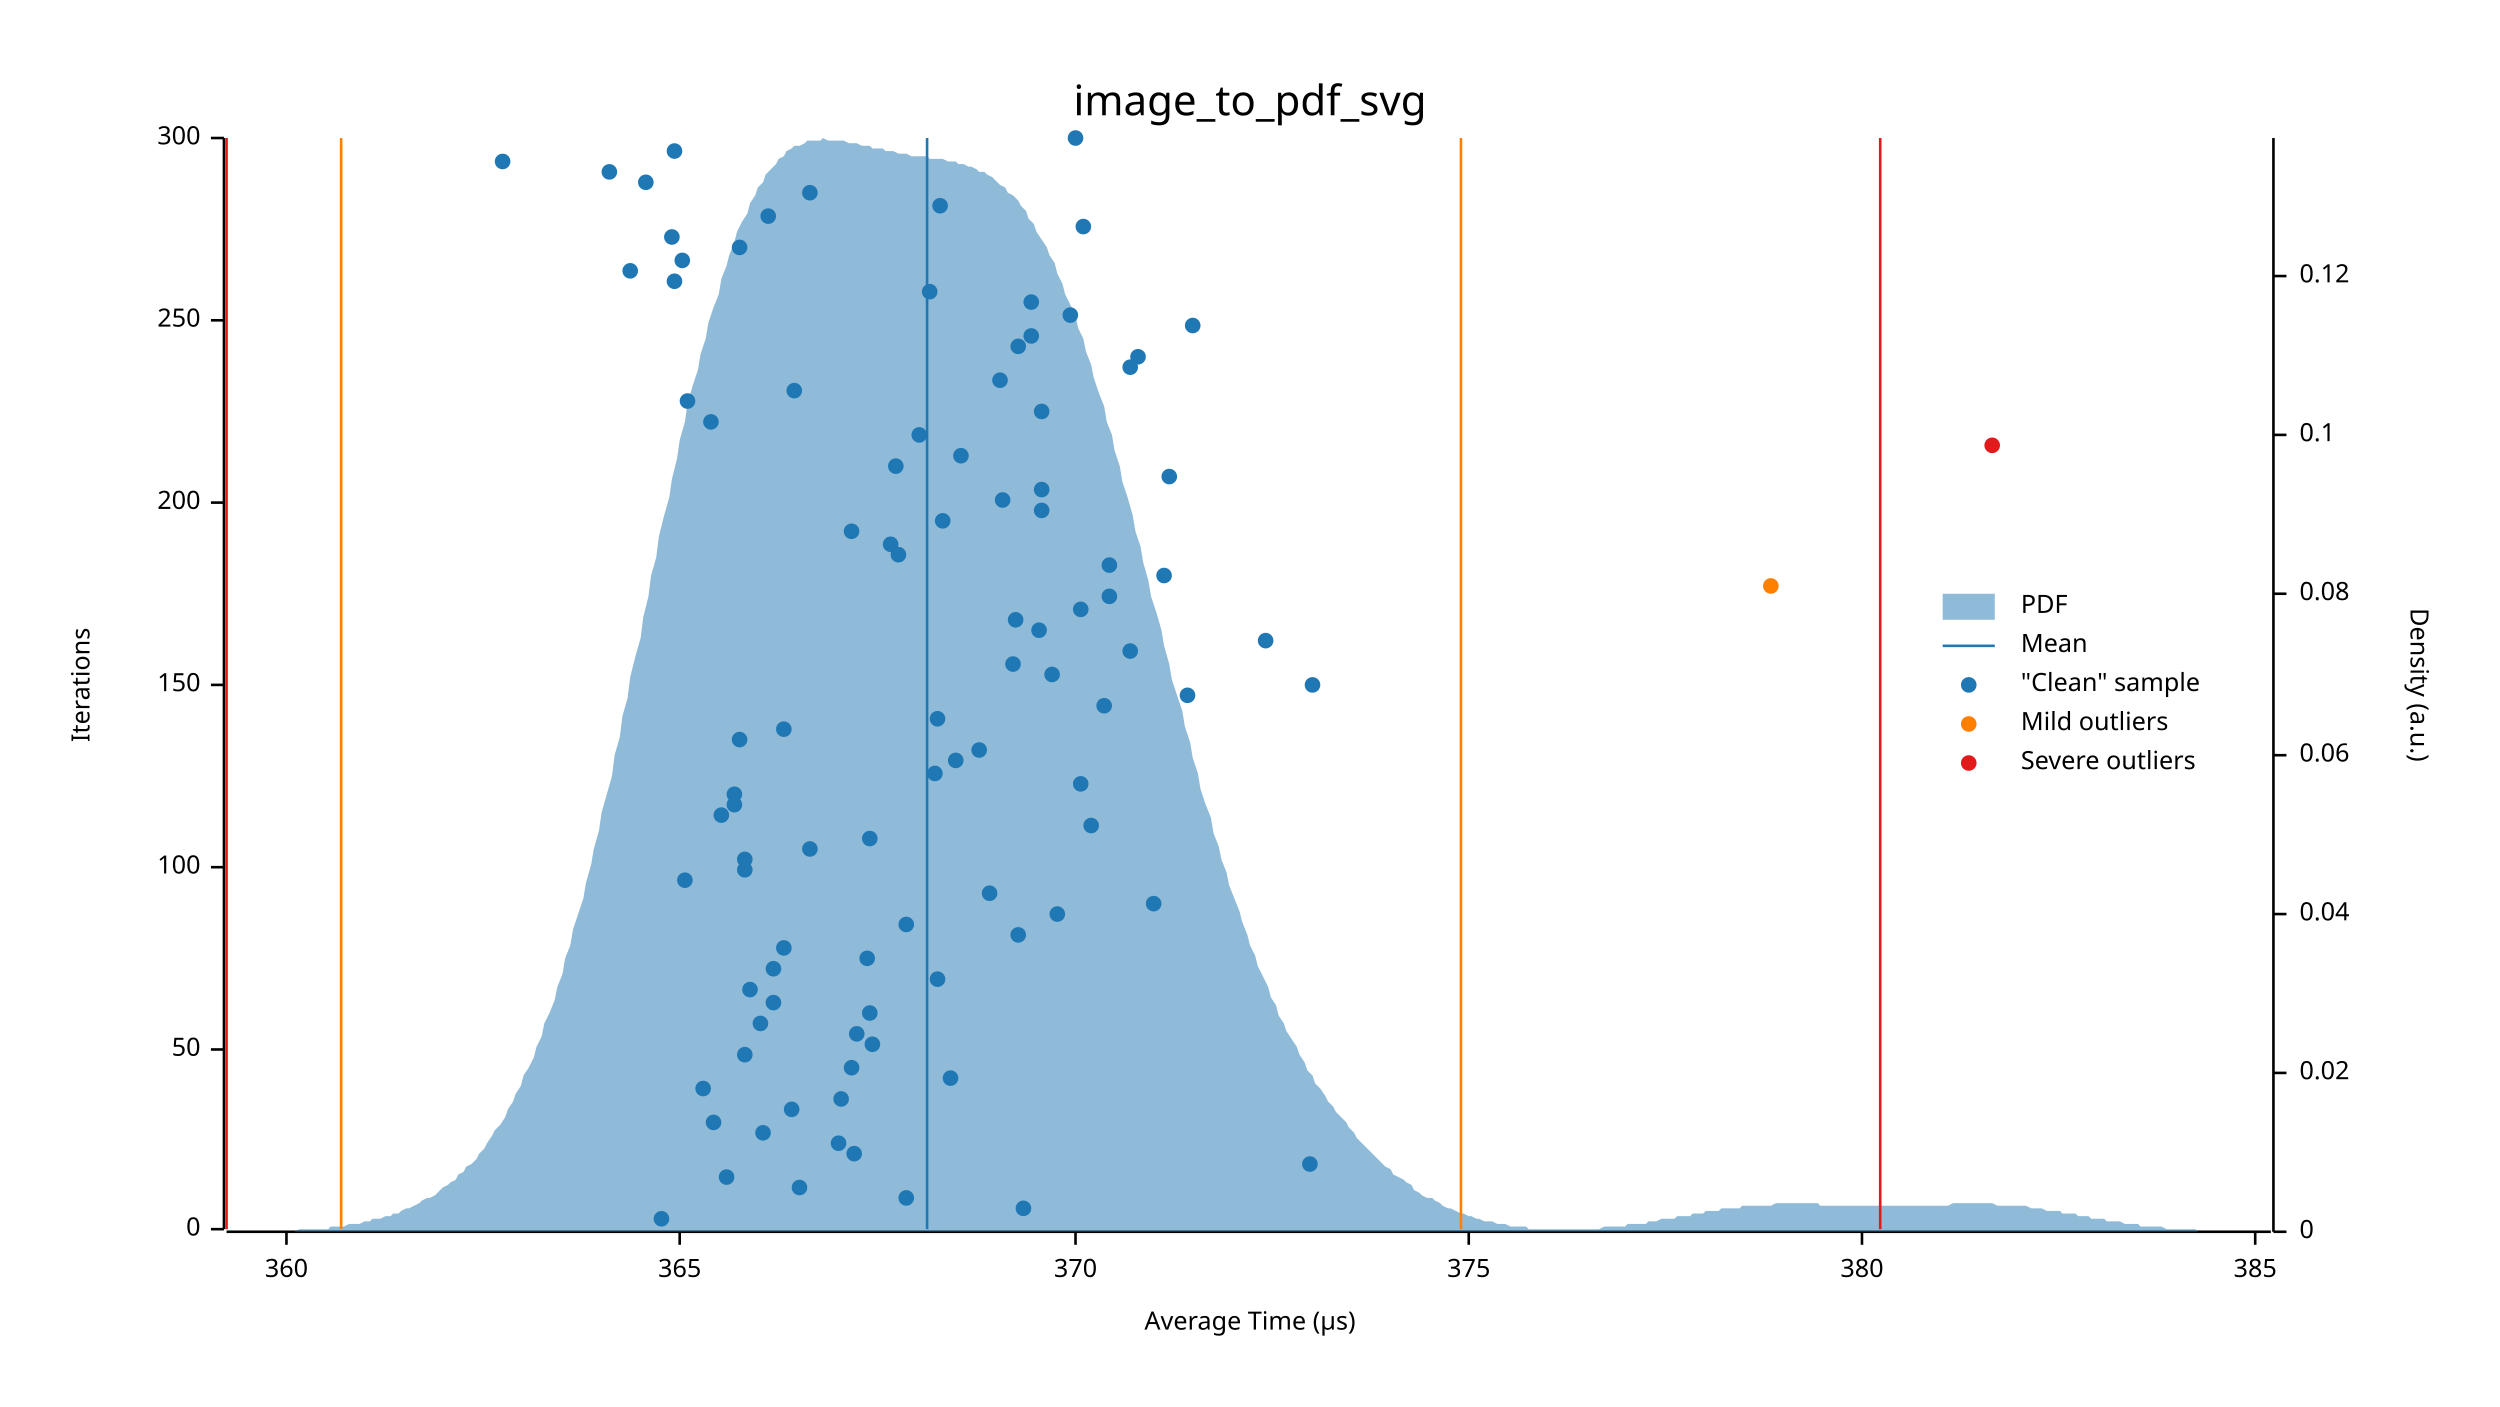
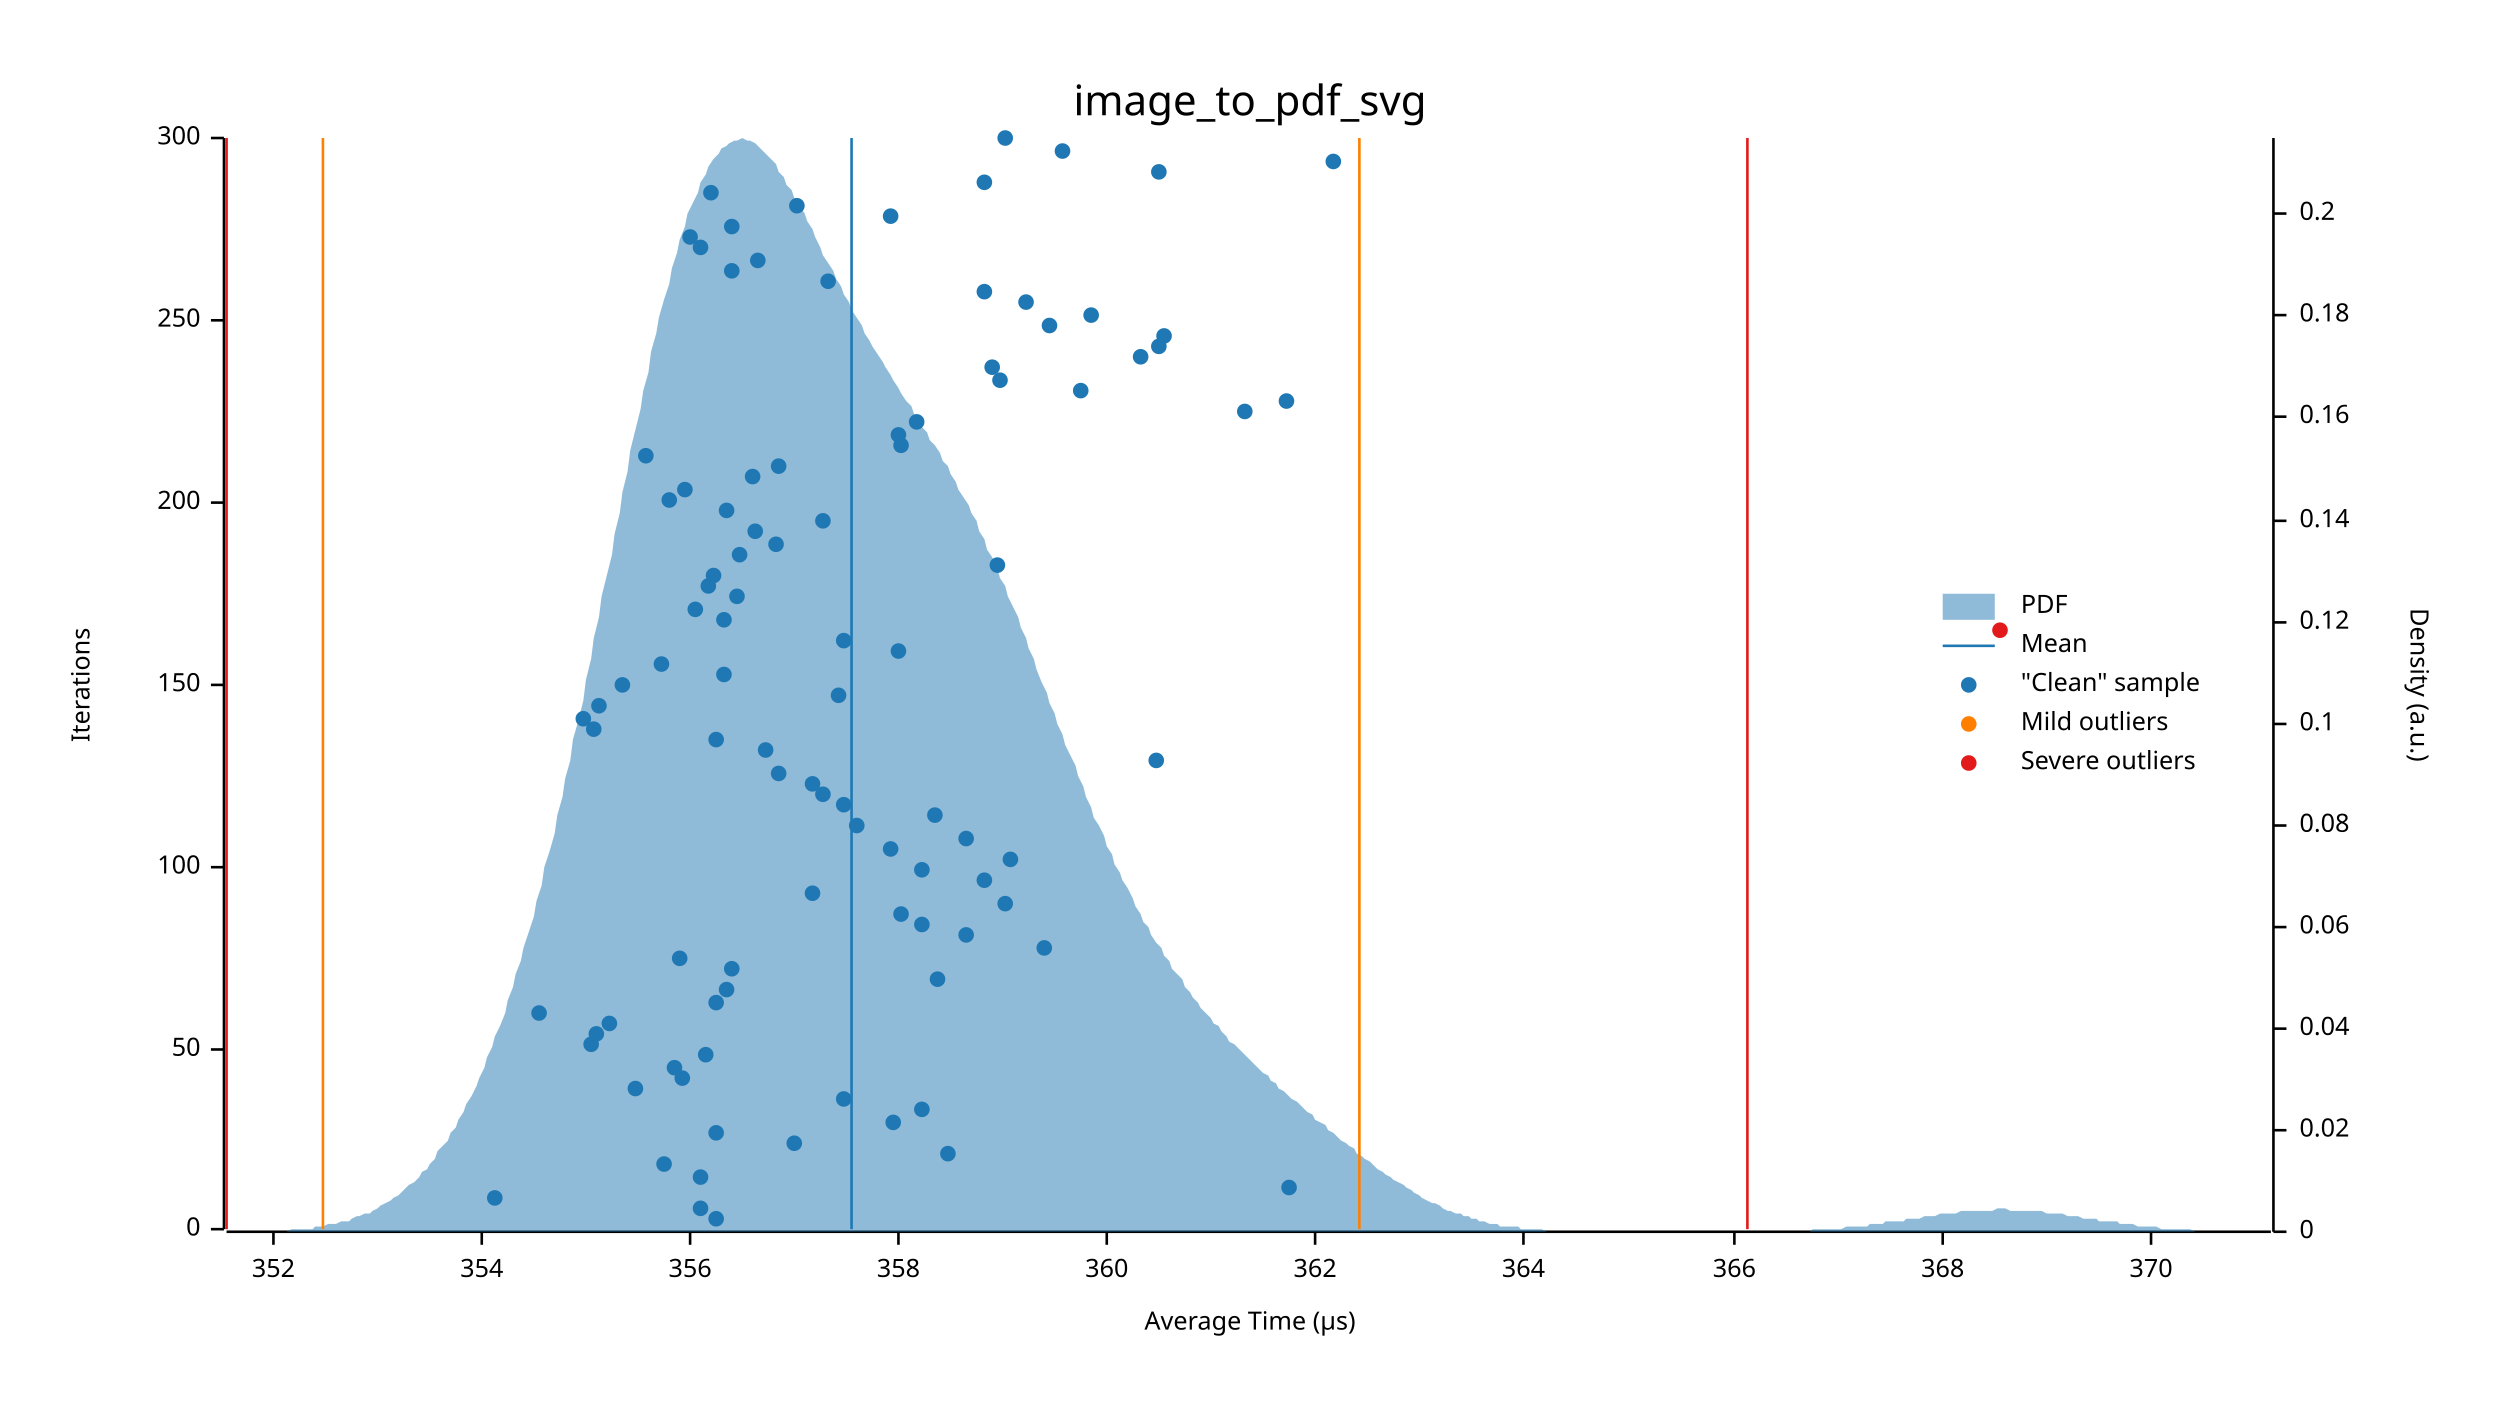
<svg xmlns="http://www.w3.org/2000/svg" width="960" height="540" viewBox="0 0 960 540">
  <text x="480" y="32" dy="0.76em" text-anchor="middle" font-family="sans-serif" font-size="16.129" opacity="1" fill="#000000">
image_to_pdf_svg
</text>
  <text x="27" y="263" dy="0.76em" text-anchor="middle" font-family="sans-serif" font-size="9.677" opacity="1" fill="#000000" transform="rotate(270, 27, 263)">
Iterations
</text>
  <text x="480" y="513" dy="-0.5ex" text-anchor="middle" font-family="sans-serif" font-size="9.677" opacity="1" fill="#000000">
Average Time (µs)
</text>
  <polyline fill="none" opacity="1" stroke="#000000" stroke-width="1" points="86,53 86,472 " />
  <text x="77" y="472" dy="0.5ex" text-anchor="end" font-family="sans-serif" font-size="9.677" opacity="1" fill="#000000">
0
</text>
  <polyline fill="none" opacity="1" stroke="#000000" stroke-width="1" points="81,472 86,472 " />
  <text x="77" y="403" dy="0.5ex" text-anchor="end" font-family="sans-serif" font-size="9.677" opacity="1" fill="#000000">
50
</text>
  <polyline fill="none" opacity="1" stroke="#000000" stroke-width="1" points="81,403 86,403 " />
  <text x="77" y="333" dy="0.5ex" text-anchor="end" font-family="sans-serif" font-size="9.677" opacity="1" fill="#000000">
100
</text>
  <polyline fill="none" opacity="1" stroke="#000000" stroke-width="1" points="81,333 86,333 " />
  <text x="77" y="263" dy="0.5ex" text-anchor="end" font-family="sans-serif" font-size="9.677" opacity="1" fill="#000000">
150
</text>
  <polyline fill="none" opacity="1" stroke="#000000" stroke-width="1" points="81,263 86,263 " />
  <text x="77" y="193" dy="0.5ex" text-anchor="end" font-family="sans-serif" font-size="9.677" opacity="1" fill="#000000">
200
</text>
  <polyline fill="none" opacity="1" stroke="#000000" stroke-width="1" points="81,193 86,193 " />
  <text x="77" y="123" dy="0.5ex" text-anchor="end" font-family="sans-serif" font-size="9.677" opacity="1" fill="#000000">
250
</text>
  <polyline fill="none" opacity="1" stroke="#000000" stroke-width="1" points="81,123 86,123 " />
  <text x="77" y="53" dy="0.5ex" text-anchor="end" font-family="sans-serif" font-size="9.677" opacity="1" fill="#000000">
300
</text>
  <polyline fill="none" opacity="1" stroke="#000000" stroke-width="1" points="81,53 86,53 " />
  <polyline fill="none" opacity="1" stroke="#000000" stroke-width="1" points="87,473 872,473 " />
-   <text x="110" y="483" dy="0.76em" text-anchor="middle" font-family="sans-serif" font-size="9.677" opacity="1" fill="#000000">
+   <text x="105" y="483" dy="0.76em" text-anchor="middle" font-family="sans-serif" font-size="9.677" opacity="1" fill="#000000">
+ 352
+ </text>
+   <polyline fill="none" opacity="1" stroke="#000000" stroke-width="1" points="105,473 105,478 " />
+   <text x="185" y="483" dy="0.76em" text-anchor="middle" font-family="sans-serif" font-size="9.677" opacity="1" fill="#000000">
+ 354
+ </text>
+   <polyline fill="none" opacity="1" stroke="#000000" stroke-width="1" points="185,473 185,478 " />
+   <text x="265" y="483" dy="0.76em" text-anchor="middle" font-family="sans-serif" font-size="9.677" opacity="1" fill="#000000">
+ 356
+ </text>
+   <polyline fill="none" opacity="1" stroke="#000000" stroke-width="1" points="265,473 265,478 " />
+   <text x="345" y="483" dy="0.76em" text-anchor="middle" font-family="sans-serif" font-size="9.677" opacity="1" fill="#000000">
+ 358
+ </text>
+   <polyline fill="none" opacity="1" stroke="#000000" stroke-width="1" points="345,473 345,478 " />
+   <text x="425" y="483" dy="0.76em" text-anchor="middle" font-family="sans-serif" font-size="9.677" opacity="1" fill="#000000">
360
</text>
-   <polyline fill="none" opacity="1" stroke="#000000" stroke-width="1" points="110,473 110,478 " />
-   <text x="261" y="483" dy="0.76em" text-anchor="middle" font-family="sans-serif" font-size="9.677" opacity="1" fill="#000000">
- 365
- </text>
-   <polyline fill="none" opacity="1" stroke="#000000" stroke-width="1" points="261,473 261,478 " />
-   <text x="413" y="483" dy="0.76em" text-anchor="middle" font-family="sans-serif" font-size="9.677" opacity="1" fill="#000000">
+   <polyline fill="none" opacity="1" stroke="#000000" stroke-width="1" points="425,473 425,478 " />
+   <text x="505" y="483" dy="0.76em" text-anchor="middle" font-family="sans-serif" font-size="9.677" opacity="1" fill="#000000">
+ 362
+ </text>
+   <polyline fill="none" opacity="1" stroke="#000000" stroke-width="1" points="505,473 505,478 " />
+   <text x="585" y="483" dy="0.76em" text-anchor="middle" font-family="sans-serif" font-size="9.677" opacity="1" fill="#000000">
+ 364
+ </text>
+   <polyline fill="none" opacity="1" stroke="#000000" stroke-width="1" points="585,473 585,478 " />
+   <text x="666" y="483" dy="0.76em" text-anchor="middle" font-family="sans-serif" font-size="9.677" opacity="1" fill="#000000">
+ 366
+ </text>
+   <polyline fill="none" opacity="1" stroke="#000000" stroke-width="1" points="666,473 666,478 " />
+   <text x="746" y="483" dy="0.76em" text-anchor="middle" font-family="sans-serif" font-size="9.677" opacity="1" fill="#000000">
+ 368
+ </text>
+   <polyline fill="none" opacity="1" stroke="#000000" stroke-width="1" points="746,473 746,478 " />
+   <text x="826" y="483" dy="0.76em" text-anchor="middle" font-family="sans-serif" font-size="9.677" opacity="1" fill="#000000">
370
</text>
-   <polyline fill="none" opacity="1" stroke="#000000" stroke-width="1" points="413,473 413,478 " />
-   <text x="564" y="483" dy="0.76em" text-anchor="middle" font-family="sans-serif" font-size="9.677" opacity="1" fill="#000000">
- 375
- </text>
-   <polyline fill="none" opacity="1" stroke="#000000" stroke-width="1" points="564,473 564,478 " />
-   <text x="715" y="483" dy="0.76em" text-anchor="middle" font-family="sans-serif" font-size="9.677" opacity="1" fill="#000000">
- 380
- </text>
-   <polyline fill="none" opacity="1" stroke="#000000" stroke-width="1" points="715,473 715,478 " />
-   <text x="866" y="483" dy="0.76em" text-anchor="middle" font-family="sans-serif" font-size="9.677" opacity="1" fill="#000000">
- 385
- </text>
-   <polyline fill="none" opacity="1" stroke="#000000" stroke-width="1" points="866,473 866,478 " />
+   <polyline fill="none" opacity="1" stroke="#000000" stroke-width="1" points="826,473 826,478 " />
  <text x="933" y="263" dy="0.76em" text-anchor="middle" font-family="sans-serif" font-size="9.677" opacity="1" fill="#000000" transform="rotate(90, 933, 263)">
Density (a.u.)
</text>
  <polyline fill="none" opacity="1" stroke="#000000" stroke-width="1" points="873,53 873,473 " />
  <text x="883" y="473" dy="0.5ex" text-anchor="start" font-family="sans-serif" font-size="9.677" opacity="1" fill="#000000">
0
</text>
  <polyline fill="none" opacity="1" stroke="#000000" stroke-width="1" points="873,473 878,473 " />
-   <text x="883" y="412" dy="0.5ex" text-anchor="start" font-family="sans-serif" font-size="9.677" opacity="1" fill="#000000">
+   <text x="883" y="434" dy="0.5ex" text-anchor="start" font-family="sans-serif" font-size="9.677" opacity="1" fill="#000000">
0.02
</text>
-   <polyline fill="none" opacity="1" stroke="#000000" stroke-width="1" points="873,412 878,412 " />
-   <text x="883" y="351" dy="0.5ex" text-anchor="start" font-family="sans-serif" font-size="9.677" opacity="1" fill="#000000">
+   <polyline fill="none" opacity="1" stroke="#000000" stroke-width="1" points="873,434 878,434 " />
+   <text x="883" y="395" dy="0.5ex" text-anchor="start" font-family="sans-serif" font-size="9.677" opacity="1" fill="#000000">
0.04
</text>
-   <polyline fill="none" opacity="1" stroke="#000000" stroke-width="1" points="873,351 878,351 " />
-   <text x="883" y="290" dy="0.5ex" text-anchor="start" font-family="sans-serif" font-size="9.677" opacity="1" fill="#000000">
+   <polyline fill="none" opacity="1" stroke="#000000" stroke-width="1" points="873,395 878,395 " />
+   <text x="883" y="356" dy="0.5ex" text-anchor="start" font-family="sans-serif" font-size="9.677" opacity="1" fill="#000000">
0.06
</text>
-   <polyline fill="none" opacity="1" stroke="#000000" stroke-width="1" points="873,290 878,290 " />
-   <text x="883" y="228" dy="0.5ex" text-anchor="start" font-family="sans-serif" font-size="9.677" opacity="1" fill="#000000">
+   <polyline fill="none" opacity="1" stroke="#000000" stroke-width="1" points="873,356 878,356 " />
+   <text x="883" y="317" dy="0.5ex" text-anchor="start" font-family="sans-serif" font-size="9.677" opacity="1" fill="#000000">
0.08
</text>
-   <polyline fill="none" opacity="1" stroke="#000000" stroke-width="1" points="873,228 878,228 " />
-   <text x="883" y="167" dy="0.5ex" text-anchor="start" font-family="sans-serif" font-size="9.677" opacity="1" fill="#000000">
+   <polyline fill="none" opacity="1" stroke="#000000" stroke-width="1" points="873,317 878,317 " />
+   <text x="883" y="278" dy="0.5ex" text-anchor="start" font-family="sans-serif" font-size="9.677" opacity="1" fill="#000000">
0.1
</text>
-   <polyline fill="none" opacity="1" stroke="#000000" stroke-width="1" points="873,167 878,167 " />
-   <text x="883" y="106" dy="0.5ex" text-anchor="start" font-family="sans-serif" font-size="9.677" opacity="1" fill="#000000">
+   <polyline fill="none" opacity="1" stroke="#000000" stroke-width="1" points="873,278 878,278 " />
+   <text x="883" y="239" dy="0.5ex" text-anchor="start" font-family="sans-serif" font-size="9.677" opacity="1" fill="#000000">
0.12
</text>
-   <polyline fill="none" opacity="1" stroke="#000000" stroke-width="1" points="873,106 878,106 " />
-   <polygon opacity="0.5" fill="#1F78B4" points="87,473 88,473 90,473 91,473 93,473 94,473 96,473 98,473 99,473 101,473 102,473 104,473 105,473 107,473 109,473 110,473 112,473 113,473 115,472 116,472 118,472 120,472 121,472 123,472 124,472 126,472 127,471 129,471 131,471 132,471 134,470 135,470 137,470 138,470 140,469 142,469 143,468 145,468 146,468 148,467 150,467 151,466 153,466 154,465 156,464 157,464 159,463 161,462 162,461 164,460 165,460 167,459 168,458 170,456 172,455 173,454 175,453 176,451 178,450 179,448 181,447 183,445 184,443 186,441 187,439 189,436 190,434 192,432 194,429 195,426 197,423 198,420 200,417 201,413 203,410 205,406 206,402 208,398 209,393 211,389 213,384 214,379 216,374 217,368 219,363 220,357 222,351 224,345 225,339 227,332 228,326 230,319 231,312 233,305 235,298 236,290 238,283 239,275 241,268 242,260 244,252 246,245 247,237 249,229 250,221 252,214 253,206 255,198 257,191 258,184 260,176 261,169 263,162 264,155 266,148 268,142 269,136 271,130 272,124 274,118 276,113 277,107 279,102 280,98 282,93 283,89 285,85 287,82 288,78 290,75 291,72 293,70 294,67 296,65 298,63 299,61 301,60 302,58 304,57 305,56 307,56 309,55 310,54 312,54 313,54 315,54 316,53 318,54 320,54 321,54 323,54 324,54 326,55 327,55 329,55 331,56 332,56 334,56 335,57 337,57 339,57 340,58 342,58 343,58 345,59 346,59 348,59 350,60 351,60 353,60 354,60 356,60 357,61 359,61 361,61 362,61 364,62 365,62 367,62 368,63 370,63 372,64 373,64 375,65 376,66 378,66 379,67 381,68 383,70 384,71 386,72 387,74 389,75 391,77 392,79 394,81 395,84 397,86 398,89 400,92 402,95 403,98 405,101 406,105 408,109 409,113 411,117 413,121 414,126 416,130 417,135 419,140 420,145 422,151 424,156 425,162 427,167 428,173 430,179 431,185 433,191 435,198 436,204 438,210 439,216 441,223 442,229 444,235 446,242 447,248 449,255 450,261 452,267 454,273 455,279 457,285 458,291 460,297 461,303 463,309 465,314 466,320 468,325 469,330 471,335 472,340 474,345 476,350 477,354 479,359 480,363 482,367 483,371 485,375 487,379 488,383 490,386 491,390 493,393 494,396 496,399 498,402 499,405 501,408 502,411 504,413 505,416 507,418 509,421 510,423 512,425 513,427 515,429 517,431 518,433 520,435 521,437 523,439 524,440 526,442 528,444 529,445 531,447 532,448 534,449 535,451 537,452 539,453 540,454 542,455 543,457 545,458 546,459 548,460 550,460 551,461 553,462 554,463 556,464 557,464 559,465 561,466 562,466 564,467 565,467 567,468 568,468 570,469 572,469 573,469 575,470 576,470 578,470 580,471 581,471 583,471 584,471 586,471 587,472 589,472 591,472 592,472 594,472 595,472 597,472 598,472 600,472 602,472 603,472 605,472 606,472 608,472 609,472 611,472 613,472 614,472 616,471 617,471 619,471 620,471 622,471 624,471 625,470 627,470 628,470 630,470 632,470 633,469 635,469 636,469 638,468 639,468 641,468 643,468 644,467 646,467 647,467 649,467 650,466 652,466 654,466 655,465 657,465 658,465 660,465 661,464 663,464 665,464 666,464 668,464 669,463 671,463 672,463 674,463 676,463 677,463 679,463 680,463 682,462 683,462 685,462 687,462 688,462 690,462 691,462 693,462 695,462 696,462 698,462 699,463 701,463 702,463 704,463 706,463 707,463 709,463 710,463 712,463 713,463 715,463 717,463 718,463 720,463 721,463 723,463 724,463 726,463 728,463 729,463 731,463 732,463 734,463 735,463 737,463 739,463 740,463 742,463 743,463 745,463 746,463 748,463 750,462 751,462 753,462 754,462 756,462 758,462 759,462 761,462 762,462 764,462 765,462 767,463 769,463 770,463 772,463 773,463 775,463 776,463 778,463 780,464 781,464 783,464 784,464 786,465 787,465 789,465 791,465 792,466 794,466 795,466 797,466 798,467 800,467 802,467 803,468 805,468 806,468 808,468 809,469 811,469 813,469 814,469 816,470 817,470 819,470 821,470 822,471 824,471 825,471 827,471 828,471 830,471 832,472 833,472 835,472 836,472 838,472 839,472 841,472 843,472 844,473 846,473 847,473 849,473 850,473 852,473 854,473 855,473 857,473 858,473 860,473 861,473 863,473 865,473 866,473 868,473 869,473 871,473 873,473 873,473 87,473 " />
-   <polyline fill="none" opacity="1" stroke="#1F78B4" stroke-width="1" points="356,472 356,53 " />
-   <polyline fill="none" opacity="1" stroke="#FF7F00" stroke-width="1" points="131,472 131,53 " />
-   <polyline fill="none" opacity="1" stroke="#FF7F00" stroke-width="1" points="561,472 561,53 " />
+   <polyline fill="none" opacity="1" stroke="#000000" stroke-width="1" points="873,239 878,239 " />
+   <text x="883" y="200" dy="0.5ex" text-anchor="start" font-family="sans-serif" font-size="9.677" opacity="1" fill="#000000">
+ 0.14
+ </text>
+   <polyline fill="none" opacity="1" stroke="#000000" stroke-width="1" points="873,200 878,200 " />
+   <text x="883" y="160" dy="0.5ex" text-anchor="start" font-family="sans-serif" font-size="9.677" opacity="1" fill="#000000">
+ 0.16
+ </text>
+   <polyline fill="none" opacity="1" stroke="#000000" stroke-width="1" points="873,160 878,160 " />
+   <text x="883" y="121" dy="0.5ex" text-anchor="start" font-family="sans-serif" font-size="9.677" opacity="1" fill="#000000">
+ 0.18
+ </text>
+   <polyline fill="none" opacity="1" stroke="#000000" stroke-width="1" points="873,121 878,121 " />
+   <text x="883" y="82" dy="0.5ex" text-anchor="start" font-family="sans-serif" font-size="9.677" opacity="1" fill="#000000">
+ 0.2
+ </text>
+   <polyline fill="none" opacity="1" stroke="#000000" stroke-width="1" points="873,82 878,82 " />
+   <polygon opacity="0.5" fill="#1F78B4" points="87,473 88,473 90,473 91,473 93,473 94,473 96,473 98,473 99,473 101,473 102,473 104,473 105,473 107,473 109,473 110,473 112,472 113,472 115,472 116,472 118,472 120,472 121,471 123,471 124,471 126,470 127,470 129,470 131,469 132,469 134,469 135,468 137,467 138,467 140,466 142,466 143,465 145,464 146,463 148,462 150,461 151,460 153,459 154,458 156,456 157,455 159,454 161,452 162,450 164,449 165,447 167,445 168,442 170,440 172,438 173,435 175,433 176,430 178,427 179,424 181,421 183,417 184,414 186,410 187,406 189,402 190,398 192,394 194,389 195,384 197,379 198,374 200,369 201,364 203,358 205,352 206,346 208,340 209,333 211,327 213,320 214,313 216,306 217,299 219,292 220,284 222,277 224,269 225,261 227,253 228,245 230,237 231,229 233,221 235,213 236,205 238,197 239,189 241,181 242,173 244,165 246,157 247,150 249,143 250,135 252,128 253,122 255,115 257,109 258,103 260,97 261,92 263,87 264,82 266,78 268,74 269,70 271,67 272,64 274,61 276,59 277,57 279,56 280,55 282,54 283,54 285,53 287,54 288,54 290,55 291,56 293,58 294,59 296,61 298,63 299,66 301,68 302,71 304,73 305,76 307,79 309,82 310,85 312,88 313,91 315,95 316,98 318,101 320,104 321,107 323,110 324,113 326,116 327,119 329,122 331,125 332,128 334,131 335,133 337,136 339,139 340,141 342,144 343,146 345,149 346,151 348,154 350,156 351,159 353,161 354,164 356,166 357,169 359,171 361,174 362,177 364,179 365,182 367,185 368,188 370,191 372,194 373,197 375,200 376,204 378,207 379,211 381,214 383,218 384,222 386,225 387,229 389,233 391,237 392,241 394,245 395,249 397,253 398,257 400,262 402,266 403,270 405,274 406,278 408,282 409,286 411,290 413,294 414,298 416,302 417,306 419,310 420,314 422,317 424,321 425,325 427,328 428,332 430,335 431,338 433,341 435,345 436,348 438,351 439,354 441,356 442,359 444,362 446,364 447,367 449,369 450,372 452,374 454,376 455,379 457,381 458,383 460,385 461,387 463,389 465,391 466,393 468,394 469,396 471,398 472,400 474,401 476,403 477,404 479,406 480,407 482,409 483,410 485,412 487,413 488,415 490,416 491,418 493,419 494,420 496,422 498,423 499,424 501,426 502,427 504,428 505,430 507,431 509,432 510,434 512,435 513,436 515,438 517,439 518,440 520,441 521,443 523,444 524,445 526,446 528,448 529,449 531,450 532,451 534,452 535,453 537,454 539,455 540,456 542,457 543,458 545,459 546,460 548,461 550,462 551,462 553,463 554,464 556,465 557,465 559,466 561,466 562,467 564,467 565,468 567,468 568,469 570,469 572,470 573,470 575,470 576,471 578,471 580,471 581,471 583,471 584,472 586,472 587,472 589,472 591,472 592,472 594,473 595,473 597,473 598,473 600,473 602,473 603,473 605,473 606,473 608,473 609,473 611,473 613,473 614,473 616,473 617,473 619,473 620,473 622,473 624,473 625,473 627,473 628,473 630,473 632,473 633,473 635,473 636,473 638,473 639,473 641,473 643,473 644,473 646,473 647,473 649,473 650,473 652,473 654,473 655,473 657,473 658,473 660,473 661,473 663,473 665,473 666,473 668,473 669,473 671,473 672,473 674,473 676,473 677,473 679,473 680,473 682,473 683,473 685,473 687,473 688,473 690,473 691,473 693,473 695,473 696,472 698,472 699,472 701,472 702,472 704,472 706,472 707,472 709,471 710,471 712,471 713,471 715,471 717,471 718,470 720,470 721,470 723,470 724,469 726,469 728,469 729,469 731,469 732,468 734,468 735,468 737,468 739,467 740,467 742,467 743,467 745,466 746,466 748,466 750,466 751,466 753,465 754,465 756,465 758,465 759,465 761,465 762,465 764,465 765,465 767,464 769,464 770,464 772,465 773,465 775,465 776,465 778,465 780,465 781,465 783,465 784,465 786,466 787,466 789,466 791,466 792,466 794,467 795,467 797,467 798,467 800,468 802,468 803,468 805,468 806,469 808,469 809,469 811,469 813,469 814,470 816,470 817,470 819,470 821,471 822,471 824,471 825,471 827,471 828,471 830,472 832,472 833,472 835,472 836,472 838,472 839,472 841,472 843,473 844,473 846,473 847,473 849,473 850,473 852,473 854,473 855,473 857,473 858,473 860,473 861,473 863,473 865,473 866,473 868,473 869,473 871,473 873,473 873,473 87,473 " />
+   <polyline fill="none" opacity="1" stroke="#1F78B4" stroke-width="1" points="327,472 327,53 " />
+   <polyline fill="none" opacity="1" stroke="#FF7F00" stroke-width="1" points="124,472 124,53 " />
+   <polyline fill="none" opacity="1" stroke="#FF7F00" stroke-width="1" points="522,472 522,53 " />
  <polyline fill="none" opacity="1" stroke="#E31A1C" stroke-width="1" points="87,472 87,53 " />
-   <polyline fill="none" opacity="1" stroke="#E31A1C" stroke-width="1" points="722,472 722,53 " />
-   <circle cx="254" cy="468" r="3" opacity="1" fill="#1F78B4" stroke="none" stroke-width="1" />
-   <circle cx="393" cy="464" r="3" opacity="1" fill="#1F78B4" stroke="none" stroke-width="1" />
-   <circle cx="348" cy="460" r="3" opacity="1" fill="#1F78B4" stroke="none" stroke-width="1" />
-   <circle cx="307" cy="456" r="3" opacity="1" fill="#1F78B4" stroke="none" stroke-width="1" />
-   <circle cx="279" cy="452" r="3" opacity="1" fill="#1F78B4" stroke="none" stroke-width="1" />
-   <circle cx="503" cy="447" r="3" opacity="1" fill="#1F78B4" stroke="none" stroke-width="1" />
-   <circle cx="328" cy="443" r="3" opacity="1" fill="#1F78B4" stroke="none" stroke-width="1" />
-   <circle cx="322" cy="439" r="3" opacity="1" fill="#1F78B4" stroke="none" stroke-width="1" />
-   <circle cx="293" cy="435" r="3" opacity="1" fill="#1F78B4" stroke="none" stroke-width="1" />
-   <circle cx="274" cy="431" r="3" opacity="1" fill="#1F78B4" stroke="none" stroke-width="1" />
-   <circle cx="304" cy="426" r="3" opacity="1" fill="#1F78B4" stroke="none" stroke-width="1" />
-   <circle cx="323" cy="422" r="3" opacity="1" fill="#1F78B4" stroke="none" stroke-width="1" />
-   <circle cx="270" cy="418" r="3" opacity="1" fill="#1F78B4" stroke="none" stroke-width="1" />
-   <circle cx="365" cy="414" r="3" opacity="1" fill="#1F78B4" stroke="none" stroke-width="1" />
-   <circle cx="327" cy="410" r="3" opacity="1" fill="#1F78B4" stroke="none" stroke-width="1" />
-   <circle cx="286" cy="405" r="3" opacity="1" fill="#1F78B4" stroke="none" stroke-width="1" />
-   <circle cx="335" cy="401" r="3" opacity="1" fill="#1F78B4" stroke="none" stroke-width="1" />
-   <circle cx="329" cy="397" r="3" opacity="1" fill="#1F78B4" stroke="none" stroke-width="1" />
-   <circle cx="292" cy="393" r="3" opacity="1" fill="#1F78B4" stroke="none" stroke-width="1" />
-   <circle cx="334" cy="389" r="3" opacity="1" fill="#1F78B4" stroke="none" stroke-width="1" />
-   <circle cx="297" cy="385" r="3" opacity="1" fill="#1F78B4" stroke="none" stroke-width="1" />
-   <circle cx="288" cy="380" r="3" opacity="1" fill="#1F78B4" stroke="none" stroke-width="1" />
+   <polyline fill="none" opacity="1" stroke="#E31A1C" stroke-width="1" points="671,472 671,53 " />
+   <circle cx="275" cy="468" r="3" opacity="1" fill="#1F78B4" stroke="none" stroke-width="1" />
+   <circle cx="269" cy="464" r="3" opacity="1" fill="#1F78B4" stroke="none" stroke-width="1" />
+   <circle cx="190" cy="460" r="3" opacity="1" fill="#1F78B4" stroke="none" stroke-width="1" />
+   <circle cx="495" cy="456" r="3" opacity="1" fill="#1F78B4" stroke="none" stroke-width="1" />
+   <circle cx="269" cy="452" r="3" opacity="1" fill="#1F78B4" stroke="none" stroke-width="1" />
+   <circle cx="255" cy="447" r="3" opacity="1" fill="#1F78B4" stroke="none" stroke-width="1" />
+   <circle cx="364" cy="443" r="3" opacity="1" fill="#1F78B4" stroke="none" stroke-width="1" />
+   <circle cx="305" cy="439" r="3" opacity="1" fill="#1F78B4" stroke="none" stroke-width="1" />
+   <circle cx="275" cy="435" r="3" opacity="1" fill="#1F78B4" stroke="none" stroke-width="1" />
+   <circle cx="343" cy="431" r="3" opacity="1" fill="#1F78B4" stroke="none" stroke-width="1" />
+   <circle cx="354" cy="426" r="3" opacity="1" fill="#1F78B4" stroke="none" stroke-width="1" />
+   <circle cx="324" cy="422" r="3" opacity="1" fill="#1F78B4" stroke="none" stroke-width="1" />
+   <circle cx="244" cy="418" r="3" opacity="1" fill="#1F78B4" stroke="none" stroke-width="1" />
+   <circle cx="262" cy="414" r="3" opacity="1" fill="#1F78B4" stroke="none" stroke-width="1" />
+   <circle cx="259" cy="410" r="3" opacity="1" fill="#1F78B4" stroke="none" stroke-width="1" />
+   <circle cx="271" cy="405" r="3" opacity="1" fill="#1F78B4" stroke="none" stroke-width="1" />
+   <circle cx="227" cy="401" r="3" opacity="1" fill="#1F78B4" stroke="none" stroke-width="1" />
+   <circle cx="229" cy="397" r="3" opacity="1" fill="#1F78B4" stroke="none" stroke-width="1" />
+   <circle cx="234" cy="393" r="3" opacity="1" fill="#1F78B4" stroke="none" stroke-width="1" />
+   <circle cx="207" cy="389" r="3" opacity="1" fill="#1F78B4" stroke="none" stroke-width="1" />
+   <circle cx="275" cy="385" r="3" opacity="1" fill="#1F78B4" stroke="none" stroke-width="1" />
+   <circle cx="279" cy="380" r="3" opacity="1" fill="#1F78B4" stroke="none" stroke-width="1" />
  <circle cx="360" cy="376" r="3" opacity="1" fill="#1F78B4" stroke="none" stroke-width="1" />
-   <circle cx="297" cy="372" r="3" opacity="1" fill="#1F78B4" stroke="none" stroke-width="1" />
-   <circle cx="333" cy="368" r="3" opacity="1" fill="#1F78B4" stroke="none" stroke-width="1" />
-   <circle cx="301" cy="364" r="3" opacity="1" fill="#1F78B4" stroke="none" stroke-width="1" />
-   <circle cx="391" cy="359" r="3" opacity="1" fill="#1F78B4" stroke="none" stroke-width="1" />
-   <circle cx="348" cy="355" r="3" opacity="1" fill="#1F78B4" stroke="none" stroke-width="1" />
-   <circle cx="406" cy="351" r="3" opacity="1" fill="#1F78B4" stroke="none" stroke-width="1" />
-   <circle cx="443" cy="347" r="3" opacity="1" fill="#1F78B4" stroke="none" stroke-width="1" />
-   <circle cx="380" cy="343" r="3" opacity="1" fill="#1F78B4" stroke="none" stroke-width="1" />
-   <circle cx="263" cy="338" r="3" opacity="1" fill="#1F78B4" stroke="none" stroke-width="1" />
-   <circle cx="286" cy="334" r="3" opacity="1" fill="#1F78B4" stroke="none" stroke-width="1" />
-   <circle cx="286" cy="330" r="3" opacity="1" fill="#1F78B4" stroke="none" stroke-width="1" />
-   <circle cx="311" cy="326" r="3" opacity="1" fill="#1F78B4" stroke="none" stroke-width="1" />
-   <circle cx="334" cy="322" r="3" opacity="1" fill="#1F78B4" stroke="none" stroke-width="1" />
-   <circle cx="419" cy="317" r="3" opacity="1" fill="#1F78B4" stroke="none" stroke-width="1" />
-   <circle cx="277" cy="313" r="3" opacity="1" fill="#1F78B4" stroke="none" stroke-width="1" />
-   <circle cx="282" cy="309" r="3" opacity="1" fill="#1F78B4" stroke="none" stroke-width="1" />
-   <circle cx="282" cy="305" r="3" opacity="1" fill="#1F78B4" stroke="none" stroke-width="1" />
-   <circle cx="415" cy="301" r="3" opacity="1" fill="#1F78B4" stroke="none" stroke-width="1" />
-   <circle cx="359" cy="297" r="3" opacity="1" fill="#1F78B4" stroke="none" stroke-width="1" />
-   <circle cx="367" cy="292" r="3" opacity="1" fill="#1F78B4" stroke="none" stroke-width="1" />
-   <circle cx="376" cy="288" r="3" opacity="1" fill="#1F78B4" stroke="none" stroke-width="1" />
-   <circle cx="284" cy="284" r="3" opacity="1" fill="#1F78B4" stroke="none" stroke-width="1" />
-   <circle cx="301" cy="280" r="3" opacity="1" fill="#1F78B4" stroke="none" stroke-width="1" />
-   <circle cx="360" cy="276" r="3" opacity="1" fill="#1F78B4" stroke="none" stroke-width="1" />
-   <circle cx="424" cy="271" r="3" opacity="1" fill="#1F78B4" stroke="none" stroke-width="1" />
-   <circle cx="456" cy="267" r="3" opacity="1" fill="#1F78B4" stroke="none" stroke-width="1" />
-   <circle cx="504" cy="263" r="3" opacity="1" fill="#1F78B4" stroke="none" stroke-width="1" />
-   <circle cx="404" cy="259" r="3" opacity="1" fill="#1F78B4" stroke="none" stroke-width="1" />
-   <circle cx="389" cy="255" r="3" opacity="1" fill="#1F78B4" stroke="none" stroke-width="1" />
-   <circle cx="434" cy="250" r="3" opacity="1" fill="#1F78B4" stroke="none" stroke-width="1" />
-   <circle cx="486" cy="246" r="3" opacity="1" fill="#1F78B4" stroke="none" stroke-width="1" />
-   <circle cx="399" cy="242" r="3" opacity="1" fill="#1F78B4" stroke="none" stroke-width="1" />
-   <circle cx="390" cy="238" r="3" opacity="1" fill="#1F78B4" stroke="none" stroke-width="1" />
-   <circle cx="415" cy="234" r="3" opacity="1" fill="#1F78B4" stroke="none" stroke-width="1" />
-   <circle cx="426" cy="229" r="3" opacity="1" fill="#1F78B4" stroke="none" stroke-width="1" />
-   <circle cx="447" cy="221" r="3" opacity="1" fill="#1F78B4" stroke="none" stroke-width="1" />
-   <circle cx="426" cy="217" r="3" opacity="1" fill="#1F78B4" stroke="none" stroke-width="1" />
-   <circle cx="345" cy="213" r="3" opacity="1" fill="#1F78B4" stroke="none" stroke-width="1" />
-   <circle cx="342" cy="209" r="3" opacity="1" fill="#1F78B4" stroke="none" stroke-width="1" />
-   <circle cx="327" cy="204" r="3" opacity="1" fill="#1F78B4" stroke="none" stroke-width="1" />
-   <circle cx="362" cy="200" r="3" opacity="1" fill="#1F78B4" stroke="none" stroke-width="1" />
-   <circle cx="400" cy="196" r="3" opacity="1" fill="#1F78B4" stroke="none" stroke-width="1" />
-   <circle cx="385" cy="192" r="3" opacity="1" fill="#1F78B4" stroke="none" stroke-width="1" />
-   <circle cx="400" cy="188" r="3" opacity="1" fill="#1F78B4" stroke="none" stroke-width="1" />
-   <circle cx="449" cy="183" r="3" opacity="1" fill="#1F78B4" stroke="none" stroke-width="1" />
-   <circle cx="344" cy="179" r="3" opacity="1" fill="#1F78B4" stroke="none" stroke-width="1" />
-   <circle cx="369" cy="175" r="3" opacity="1" fill="#1F78B4" stroke="none" stroke-width="1" />
-   <circle cx="353" cy="167" r="3" opacity="1" fill="#1F78B4" stroke="none" stroke-width="1" />
-   <circle cx="273" cy="162" r="3" opacity="1" fill="#1F78B4" stroke="none" stroke-width="1" />
-   <circle cx="400" cy="158" r="3" opacity="1" fill="#1F78B4" stroke="none" stroke-width="1" />
-   <circle cx="264" cy="154" r="3" opacity="1" fill="#1F78B4" stroke="none" stroke-width="1" />
-   <circle cx="305" cy="150" r="3" opacity="1" fill="#1F78B4" stroke="none" stroke-width="1" />
+   <circle cx="281" cy="372" r="3" opacity="1" fill="#1F78B4" stroke="none" stroke-width="1" />
+   <circle cx="261" cy="368" r="3" opacity="1" fill="#1F78B4" stroke="none" stroke-width="1" />
+   <circle cx="401" cy="364" r="3" opacity="1" fill="#1F78B4" stroke="none" stroke-width="1" />
+   <circle cx="371" cy="359" r="3" opacity="1" fill="#1F78B4" stroke="none" stroke-width="1" />
+   <circle cx="354" cy="355" r="3" opacity="1" fill="#1F78B4" stroke="none" stroke-width="1" />
+   <circle cx="346" cy="351" r="3" opacity="1" fill="#1F78B4" stroke="none" stroke-width="1" />
+   <circle cx="386" cy="347" r="3" opacity="1" fill="#1F78B4" stroke="none" stroke-width="1" />
+   <circle cx="312" cy="343" r="3" opacity="1" fill="#1F78B4" stroke="none" stroke-width="1" />
+   <circle cx="378" cy="338" r="3" opacity="1" fill="#1F78B4" stroke="none" stroke-width="1" />
+   <circle cx="354" cy="334" r="3" opacity="1" fill="#1F78B4" stroke="none" stroke-width="1" />
+   <circle cx="388" cy="330" r="3" opacity="1" fill="#1F78B4" stroke="none" stroke-width="1" />
+   <circle cx="342" cy="326" r="3" opacity="1" fill="#1F78B4" stroke="none" stroke-width="1" />
+   <circle cx="371" cy="322" r="3" opacity="1" fill="#1F78B4" stroke="none" stroke-width="1" />
+   <circle cx="329" cy="317" r="3" opacity="1" fill="#1F78B4" stroke="none" stroke-width="1" />
+   <circle cx="359" cy="313" r="3" opacity="1" fill="#1F78B4" stroke="none" stroke-width="1" />
+   <circle cx="324" cy="309" r="3" opacity="1" fill="#1F78B4" stroke="none" stroke-width="1" />
+   <circle cx="316" cy="305" r="3" opacity="1" fill="#1F78B4" stroke="none" stroke-width="1" />
+   <circle cx="312" cy="301" r="3" opacity="1" fill="#1F78B4" stroke="none" stroke-width="1" />
+   <circle cx="299" cy="297" r="3" opacity="1" fill="#1F78B4" stroke="none" stroke-width="1" />
+   <circle cx="444" cy="292" r="3" opacity="1" fill="#1F78B4" stroke="none" stroke-width="1" />
+   <circle cx="294" cy="288" r="3" opacity="1" fill="#1F78B4" stroke="none" stroke-width="1" />
+   <circle cx="275" cy="284" r="3" opacity="1" fill="#1F78B4" stroke="none" stroke-width="1" />
+   <circle cx="228" cy="280" r="3" opacity="1" fill="#1F78B4" stroke="none" stroke-width="1" />
+   <circle cx="224" cy="276" r="3" opacity="1" fill="#1F78B4" stroke="none" stroke-width="1" />
+   <circle cx="230" cy="271" r="3" opacity="1" fill="#1F78B4" stroke="none" stroke-width="1" />
+   <circle cx="322" cy="267" r="3" opacity="1" fill="#1F78B4" stroke="none" stroke-width="1" />
+   <circle cx="239" cy="263" r="3" opacity="1" fill="#1F78B4" stroke="none" stroke-width="1" />
+   <circle cx="278" cy="259" r="3" opacity="1" fill="#1F78B4" stroke="none" stroke-width="1" />
+   <circle cx="254" cy="255" r="3" opacity="1" fill="#1F78B4" stroke="none" stroke-width="1" />
+   <circle cx="345" cy="250" r="3" opacity="1" fill="#1F78B4" stroke="none" stroke-width="1" />
+   <circle cx="324" cy="246" r="3" opacity="1" fill="#1F78B4" stroke="none" stroke-width="1" />
+   <circle cx="278" cy="238" r="3" opacity="1" fill="#1F78B4" stroke="none" stroke-width="1" />
+   <circle cx="267" cy="234" r="3" opacity="1" fill="#1F78B4" stroke="none" stroke-width="1" />
+   <circle cx="283" cy="229" r="3" opacity="1" fill="#1F78B4" stroke="none" stroke-width="1" />
+   <circle cx="272" cy="225" r="3" opacity="1" fill="#1F78B4" stroke="none" stroke-width="1" />
+   <circle cx="274" cy="221" r="3" opacity="1" fill="#1F78B4" stroke="none" stroke-width="1" />
+   <circle cx="383" cy="217" r="3" opacity="1" fill="#1F78B4" stroke="none" stroke-width="1" />
+   <circle cx="284" cy="213" r="3" opacity="1" fill="#1F78B4" stroke="none" stroke-width="1" />
+   <circle cx="298" cy="209" r="3" opacity="1" fill="#1F78B4" stroke="none" stroke-width="1" />
+   <circle cx="290" cy="204" r="3" opacity="1" fill="#1F78B4" stroke="none" stroke-width="1" />
+   <circle cx="316" cy="200" r="3" opacity="1" fill="#1F78B4" stroke="none" stroke-width="1" />
+   <circle cx="279" cy="196" r="3" opacity="1" fill="#1F78B4" stroke="none" stroke-width="1" />
+   <circle cx="257" cy="192" r="3" opacity="1" fill="#1F78B4" stroke="none" stroke-width="1" />
+   <circle cx="263" cy="188" r="3" opacity="1" fill="#1F78B4" stroke="none" stroke-width="1" />
+   <circle cx="289" cy="183" r="3" opacity="1" fill="#1F78B4" stroke="none" stroke-width="1" />
+   <circle cx="299" cy="179" r="3" opacity="1" fill="#1F78B4" stroke="none" stroke-width="1" />
+   <circle cx="248" cy="175" r="3" opacity="1" fill="#1F78B4" stroke="none" stroke-width="1" />
+   <circle cx="346" cy="171" r="3" opacity="1" fill="#1F78B4" stroke="none" stroke-width="1" />
+   <circle cx="345" cy="167" r="3" opacity="1" fill="#1F78B4" stroke="none" stroke-width="1" />
+   <circle cx="352" cy="162" r="3" opacity="1" fill="#1F78B4" stroke="none" stroke-width="1" />
+   <circle cx="478" cy="158" r="3" opacity="1" fill="#1F78B4" stroke="none" stroke-width="1" />
+   <circle cx="494" cy="154" r="3" opacity="1" fill="#1F78B4" stroke="none" stroke-width="1" />
+   <circle cx="415" cy="150" r="3" opacity="1" fill="#1F78B4" stroke="none" stroke-width="1" />
  <circle cx="384" cy="146" r="3" opacity="1" fill="#1F78B4" stroke="none" stroke-width="1" />
-   <circle cx="434" cy="141" r="3" opacity="1" fill="#1F78B4" stroke="none" stroke-width="1" />
-   <circle cx="437" cy="137" r="3" opacity="1" fill="#1F78B4" stroke="none" stroke-width="1" />
-   <circle cx="391" cy="133" r="3" opacity="1" fill="#1F78B4" stroke="none" stroke-width="1" />
-   <circle cx="396" cy="129" r="3" opacity="1" fill="#1F78B4" stroke="none" stroke-width="1" />
-   <circle cx="458" cy="125" r="3" opacity="1" fill="#1F78B4" stroke="none" stroke-width="1" />
-   <circle cx="411" cy="121" r="3" opacity="1" fill="#1F78B4" stroke="none" stroke-width="1" />
-   <circle cx="396" cy="116" r="3" opacity="1" fill="#1F78B4" stroke="none" stroke-width="1" />
-   <circle cx="357" cy="112" r="3" opacity="1" fill="#1F78B4" stroke="none" stroke-width="1" />
-   <circle cx="259" cy="108" r="3" opacity="1" fill="#1F78B4" stroke="none" stroke-width="1" />
-   <circle cx="242" cy="104" r="3" opacity="1" fill="#1F78B4" stroke="none" stroke-width="1" />
-   <circle cx="262" cy="100" r="3" opacity="1" fill="#1F78B4" stroke="none" stroke-width="1" />
-   <circle cx="284" cy="95" r="3" opacity="1" fill="#1F78B4" stroke="none" stroke-width="1" />
-   <circle cx="258" cy="91" r="3" opacity="1" fill="#1F78B4" stroke="none" stroke-width="1" />
-   <circle cx="416" cy="87" r="3" opacity="1" fill="#1F78B4" stroke="none" stroke-width="1" />
-   <circle cx="295" cy="83" r="3" opacity="1" fill="#1F78B4" stroke="none" stroke-width="1" />
-   <circle cx="361" cy="79" r="3" opacity="1" fill="#1F78B4" stroke="none" stroke-width="1" />
-   <circle cx="311" cy="74" r="3" opacity="1" fill="#1F78B4" stroke="none" stroke-width="1" />
-   <circle cx="248" cy="70" r="3" opacity="1" fill="#1F78B4" stroke="none" stroke-width="1" />
-   <circle cx="234" cy="66" r="3" opacity="1" fill="#1F78B4" stroke="none" stroke-width="1" />
-   <circle cx="193" cy="62" r="3" opacity="1" fill="#1F78B4" stroke="none" stroke-width="1" />
-   <circle cx="259" cy="58" r="3" opacity="1" fill="#1F78B4" stroke="none" stroke-width="1" />
-   <circle cx="413" cy="53" r="3" opacity="1" fill="#1F78B4" stroke="none" stroke-width="1" />
-   <circle cx="680" cy="225" r="3" opacity="1" fill="#FF7F00" stroke="none" stroke-width="1" />
-   <circle cx="765" cy="171" r="3" opacity="1" fill="#E31A1C" stroke="none" stroke-width="1" />
+   <circle cx="381" cy="141" r="3" opacity="1" fill="#1F78B4" stroke="none" stroke-width="1" />
+   <circle cx="438" cy="137" r="3" opacity="1" fill="#1F78B4" stroke="none" stroke-width="1" />
+   <circle cx="445" cy="133" r="3" opacity="1" fill="#1F78B4" stroke="none" stroke-width="1" />
+   <circle cx="447" cy="129" r="3" opacity="1" fill="#1F78B4" stroke="none" stroke-width="1" />
+   <circle cx="403" cy="125" r="3" opacity="1" fill="#1F78B4" stroke="none" stroke-width="1" />
+   <circle cx="419" cy="121" r="3" opacity="1" fill="#1F78B4" stroke="none" stroke-width="1" />
+   <circle cx="394" cy="116" r="3" opacity="1" fill="#1F78B4" stroke="none" stroke-width="1" />
+   <circle cx="378" cy="112" r="3" opacity="1" fill="#1F78B4" stroke="none" stroke-width="1" />
+   <circle cx="318" cy="108" r="3" opacity="1" fill="#1F78B4" stroke="none" stroke-width="1" />
+   <circle cx="281" cy="104" r="3" opacity="1" fill="#1F78B4" stroke="none" stroke-width="1" />
+   <circle cx="291" cy="100" r="3" opacity="1" fill="#1F78B4" stroke="none" stroke-width="1" />
+   <circle cx="269" cy="95" r="3" opacity="1" fill="#1F78B4" stroke="none" stroke-width="1" />
+   <circle cx="265" cy="91" r="3" opacity="1" fill="#1F78B4" stroke="none" stroke-width="1" />
+   <circle cx="281" cy="87" r="3" opacity="1" fill="#1F78B4" stroke="none" stroke-width="1" />
+   <circle cx="342" cy="83" r="3" opacity="1" fill="#1F78B4" stroke="none" stroke-width="1" />
+   <circle cx="306" cy="79" r="3" opacity="1" fill="#1F78B4" stroke="none" stroke-width="1" />
+   <circle cx="273" cy="74" r="3" opacity="1" fill="#1F78B4" stroke="none" stroke-width="1" />
+   <circle cx="378" cy="70" r="3" opacity="1" fill="#1F78B4" stroke="none" stroke-width="1" />
+   <circle cx="445" cy="66" r="3" opacity="1" fill="#1F78B4" stroke="none" stroke-width="1" />
+   <circle cx="512" cy="62" r="3" opacity="1" fill="#1F78B4" stroke="none" stroke-width="1" />
+   <circle cx="408" cy="58" r="3" opacity="1" fill="#1F78B4" stroke="none" stroke-width="1" />
+   <circle cx="386" cy="53" r="3" opacity="1" fill="#1F78B4" stroke="none" stroke-width="1" />
+   <circle cx="768" cy="242" r="3" opacity="1" fill="#E31A1C" stroke="none" stroke-width="1" />
  <text x="776" y="228" dy="0.76em" text-anchor="start" font-family="sans-serif" font-size="9.677" opacity="1" fill="#000000">
PDF
</text>
  <text x="776" y="243" dy="0.76em" text-anchor="start" font-family="sans-serif" font-size="9.677" opacity="1" fill="#000000">
Mean
</text>
  <text x="776" y="258" dy="0.76em" text-anchor="start" font-family="sans-serif" font-size="9.677" opacity="1" fill="#000000">
"Clean" sample
</text>
  <text x="776" y="273" dy="0.76em" text-anchor="start" font-family="sans-serif" font-size="9.677" opacity="1" fill="#000000">
Mild outliers
</text>
  <text x="776" y="288" dy="0.76em" text-anchor="start" font-family="sans-serif" font-size="9.677" opacity="1" fill="#000000">
Severe outliers
</text>
  <rect x="746" y="228" width="20" height="10" opacity="0.5" fill="#1F78B4" stroke="none" />
  <polyline fill="none" opacity="1" stroke="#1F78B4" stroke-width="1" points="746,248 766,248 " />
  <circle cx="756" cy="263" r="3" opacity="1" fill="#1F78B4" stroke="none" stroke-width="1" />
  <circle cx="756" cy="278" r="3" opacity="1" fill="#FF7F00" stroke="none" stroke-width="1" />
  <circle cx="756" cy="293" r="3" opacity="1" fill="#E31A1C" stroke="none" stroke-width="1" />
</svg>
